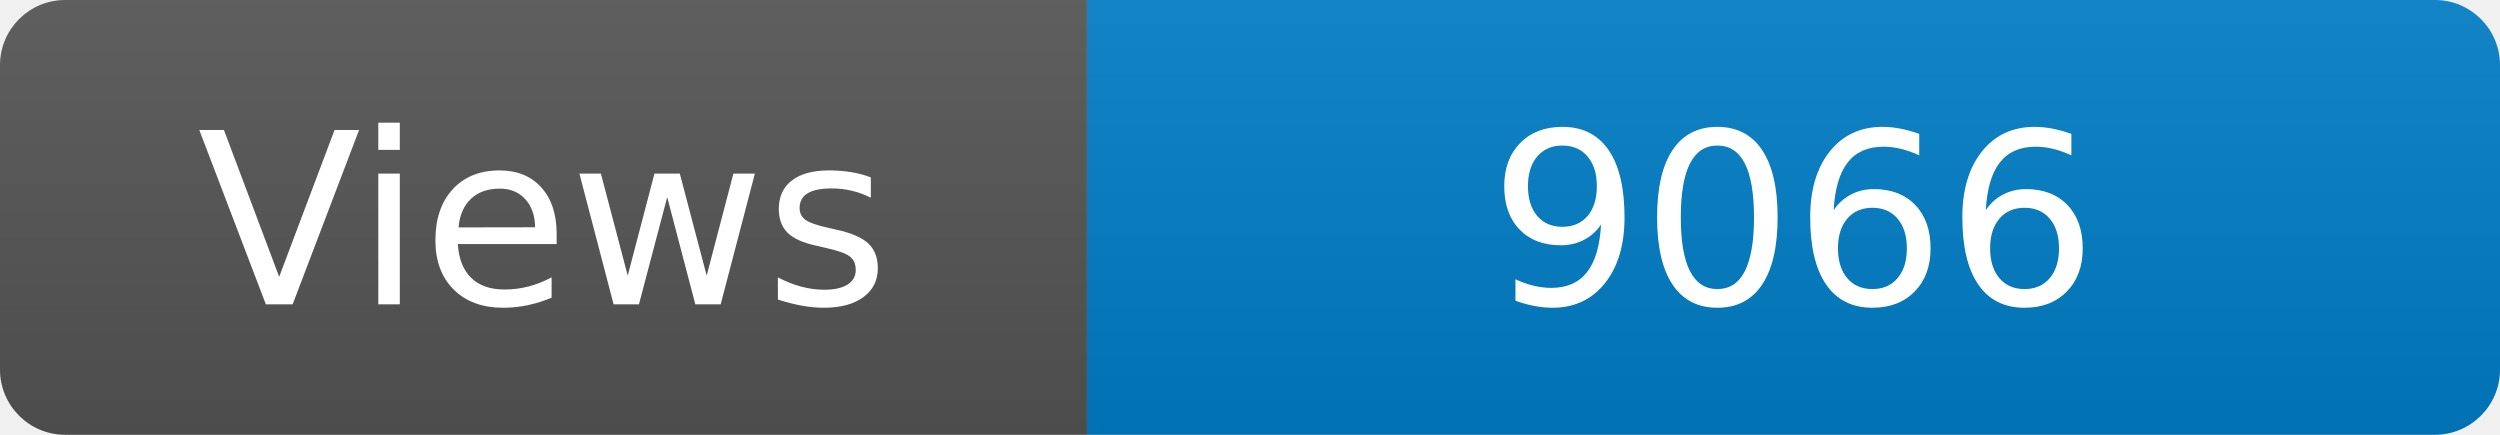
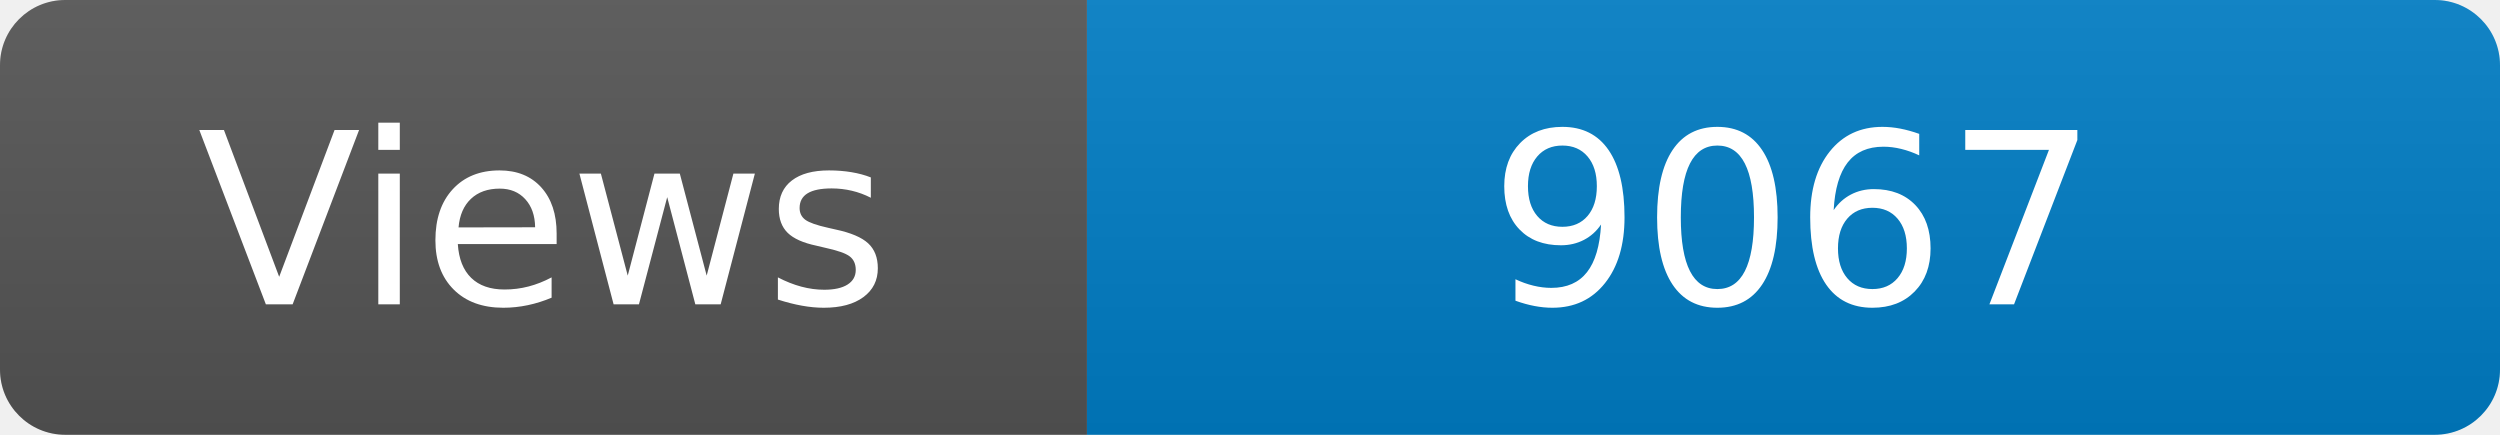
<svg xmlns="http://www.w3.org/2000/svg" width="115" height="20" role="img" aria-label="Maintained?: yes">
  <linearGradient id="s" x2="0" y2="100%">
    <stop offset="0" stop-color="#bbb" stop-opacity=".1" />
    <stop offset="1" stop-opacity=".1" />
  </linearGradient>
  <clipPath id="r">
    <rect width="115" height="20" rx="3" fill="#fff" />
  </clipPath>
  <g clip-path="url(#r)">
    <rect width="50" height="20" fill="#555" />
    <rect x="50" width="160" height="20" fill="#007ec6" />
    <rect width="115" height="20" fill="url(#s)" />
  </g>
  <g fill="#fff" text-anchor="middle" font-family="Verdana,Geneva,DejaVu Sans,sans-serif" font-size="110">
    <text x="250" y="140" transform="scale(.1)" fill="#fff">Views</text>
-     <text x="825" y="140" transform="scale(.1)" fill="#fff">9066</text>
+     <text x="825" y="140" transform="scale(.1)" fill="#fff">9067</text>
  </g>
</svg>
